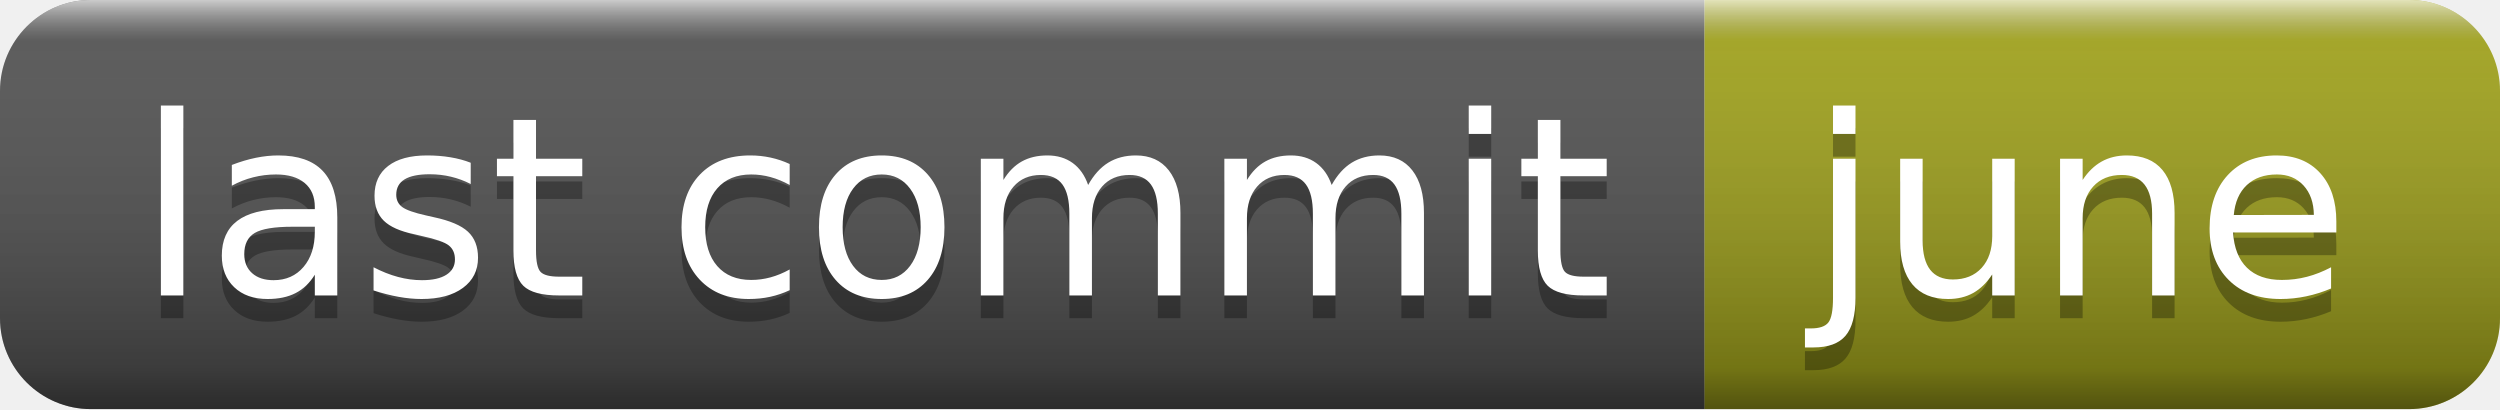
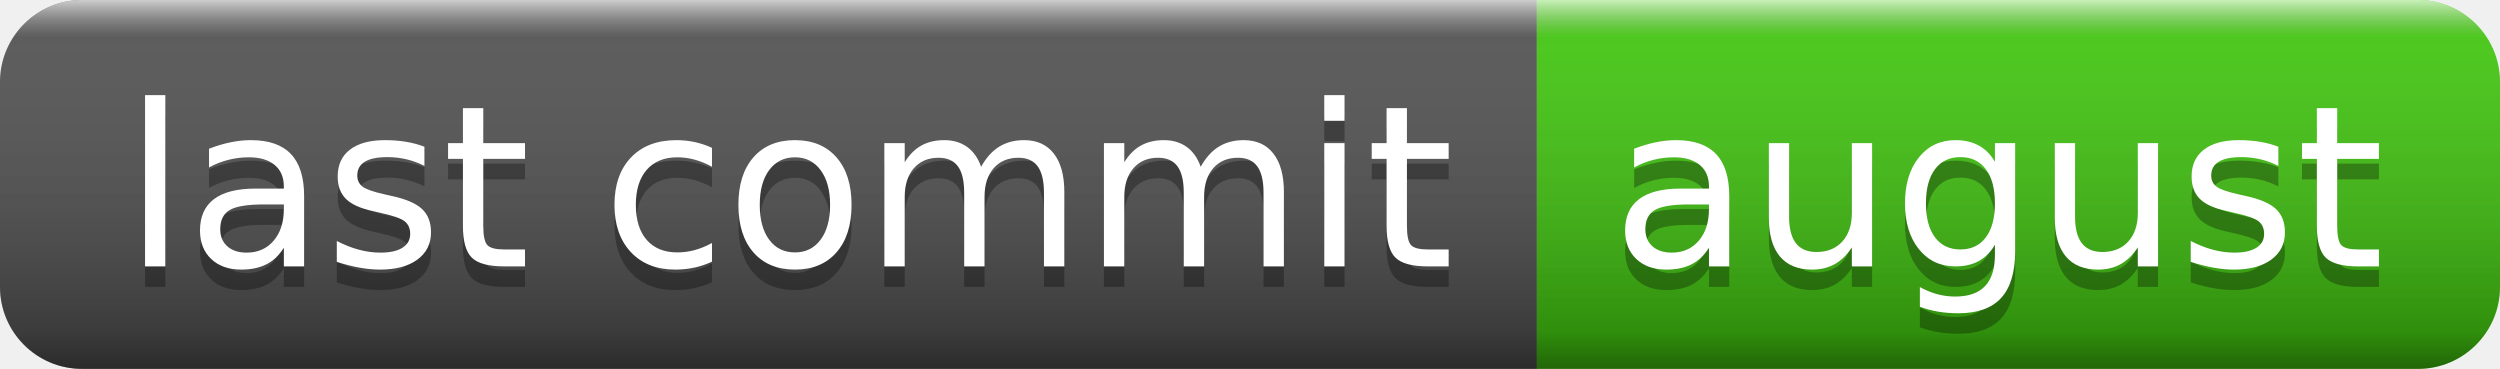
- <svg xmlns="http://www.w3.org/2000/svg" width="110" height="18" role="img" aria-label="last commit: june">
+ <svg xmlns="http://www.w3.org/2000/svg" width="122" height="18" role="img" aria-label="last commit: august">
  <linearGradient id="s" x2="0" y2="100%">
    <stop offset="0" stop-color="#fff" stop-opacity=".7" />
    <stop offset=".1" stop-color="#aaa" stop-opacity=".1" />
    <stop offset=".9" stop-color="#000" stop-opacity=".3" />
    <stop offset="1" stop-color="#000" stop-opacity=".5" />
  </linearGradient>
  <clipPath id="r">
-     <rect width="110" height="18" rx="4" fill="#fff" />
+     <rect width="122" height="18" rx="4" fill="#fff" />
  </clipPath>
  <g clip-path="url(#r)">
    <rect width="75" height="18" fill="#555" />
-     <rect x="75" width="35" height="18" fill="#a4a61d" />
-     <rect width="110" height="18" fill="url(#s)" />
+     <rect x="75" width="47" height="18" fill="#4c1" />
+     <rect width="122" height="18" fill="url(#s)" />
  </g>
  <g fill="#fff" text-anchor="middle" font-family="Verdana,Geneva,DejaVu Sans,sans-serif" text-rendering="geometricPrecision" font-size="110">
    <text aria-hidden="true" x="385" y="140" fill="#010101" fill-opacity=".3" transform="scale(.1)" textLength="650">last commit</text>
    <text x="385" y="130" transform="scale(.1)" fill="#fff" textLength="650">last commit</text>
-     <text aria-hidden="true" x="915" y="140" fill="#010101" fill-opacity=".3" transform="scale(.1)" textLength="250">june</text>
-     <text x="915" y="130" transform="scale(.1)" fill="#fff" textLength="250">june</text>
+     <text aria-hidden="true" x="975" y="140" fill="#010101" fill-opacity=".3" transform="scale(.1)" textLength="370">august</text>
+     <text x="975" y="130" transform="scale(.1)" fill="#fff" textLength="370">august</text>
  </g>
</svg>
